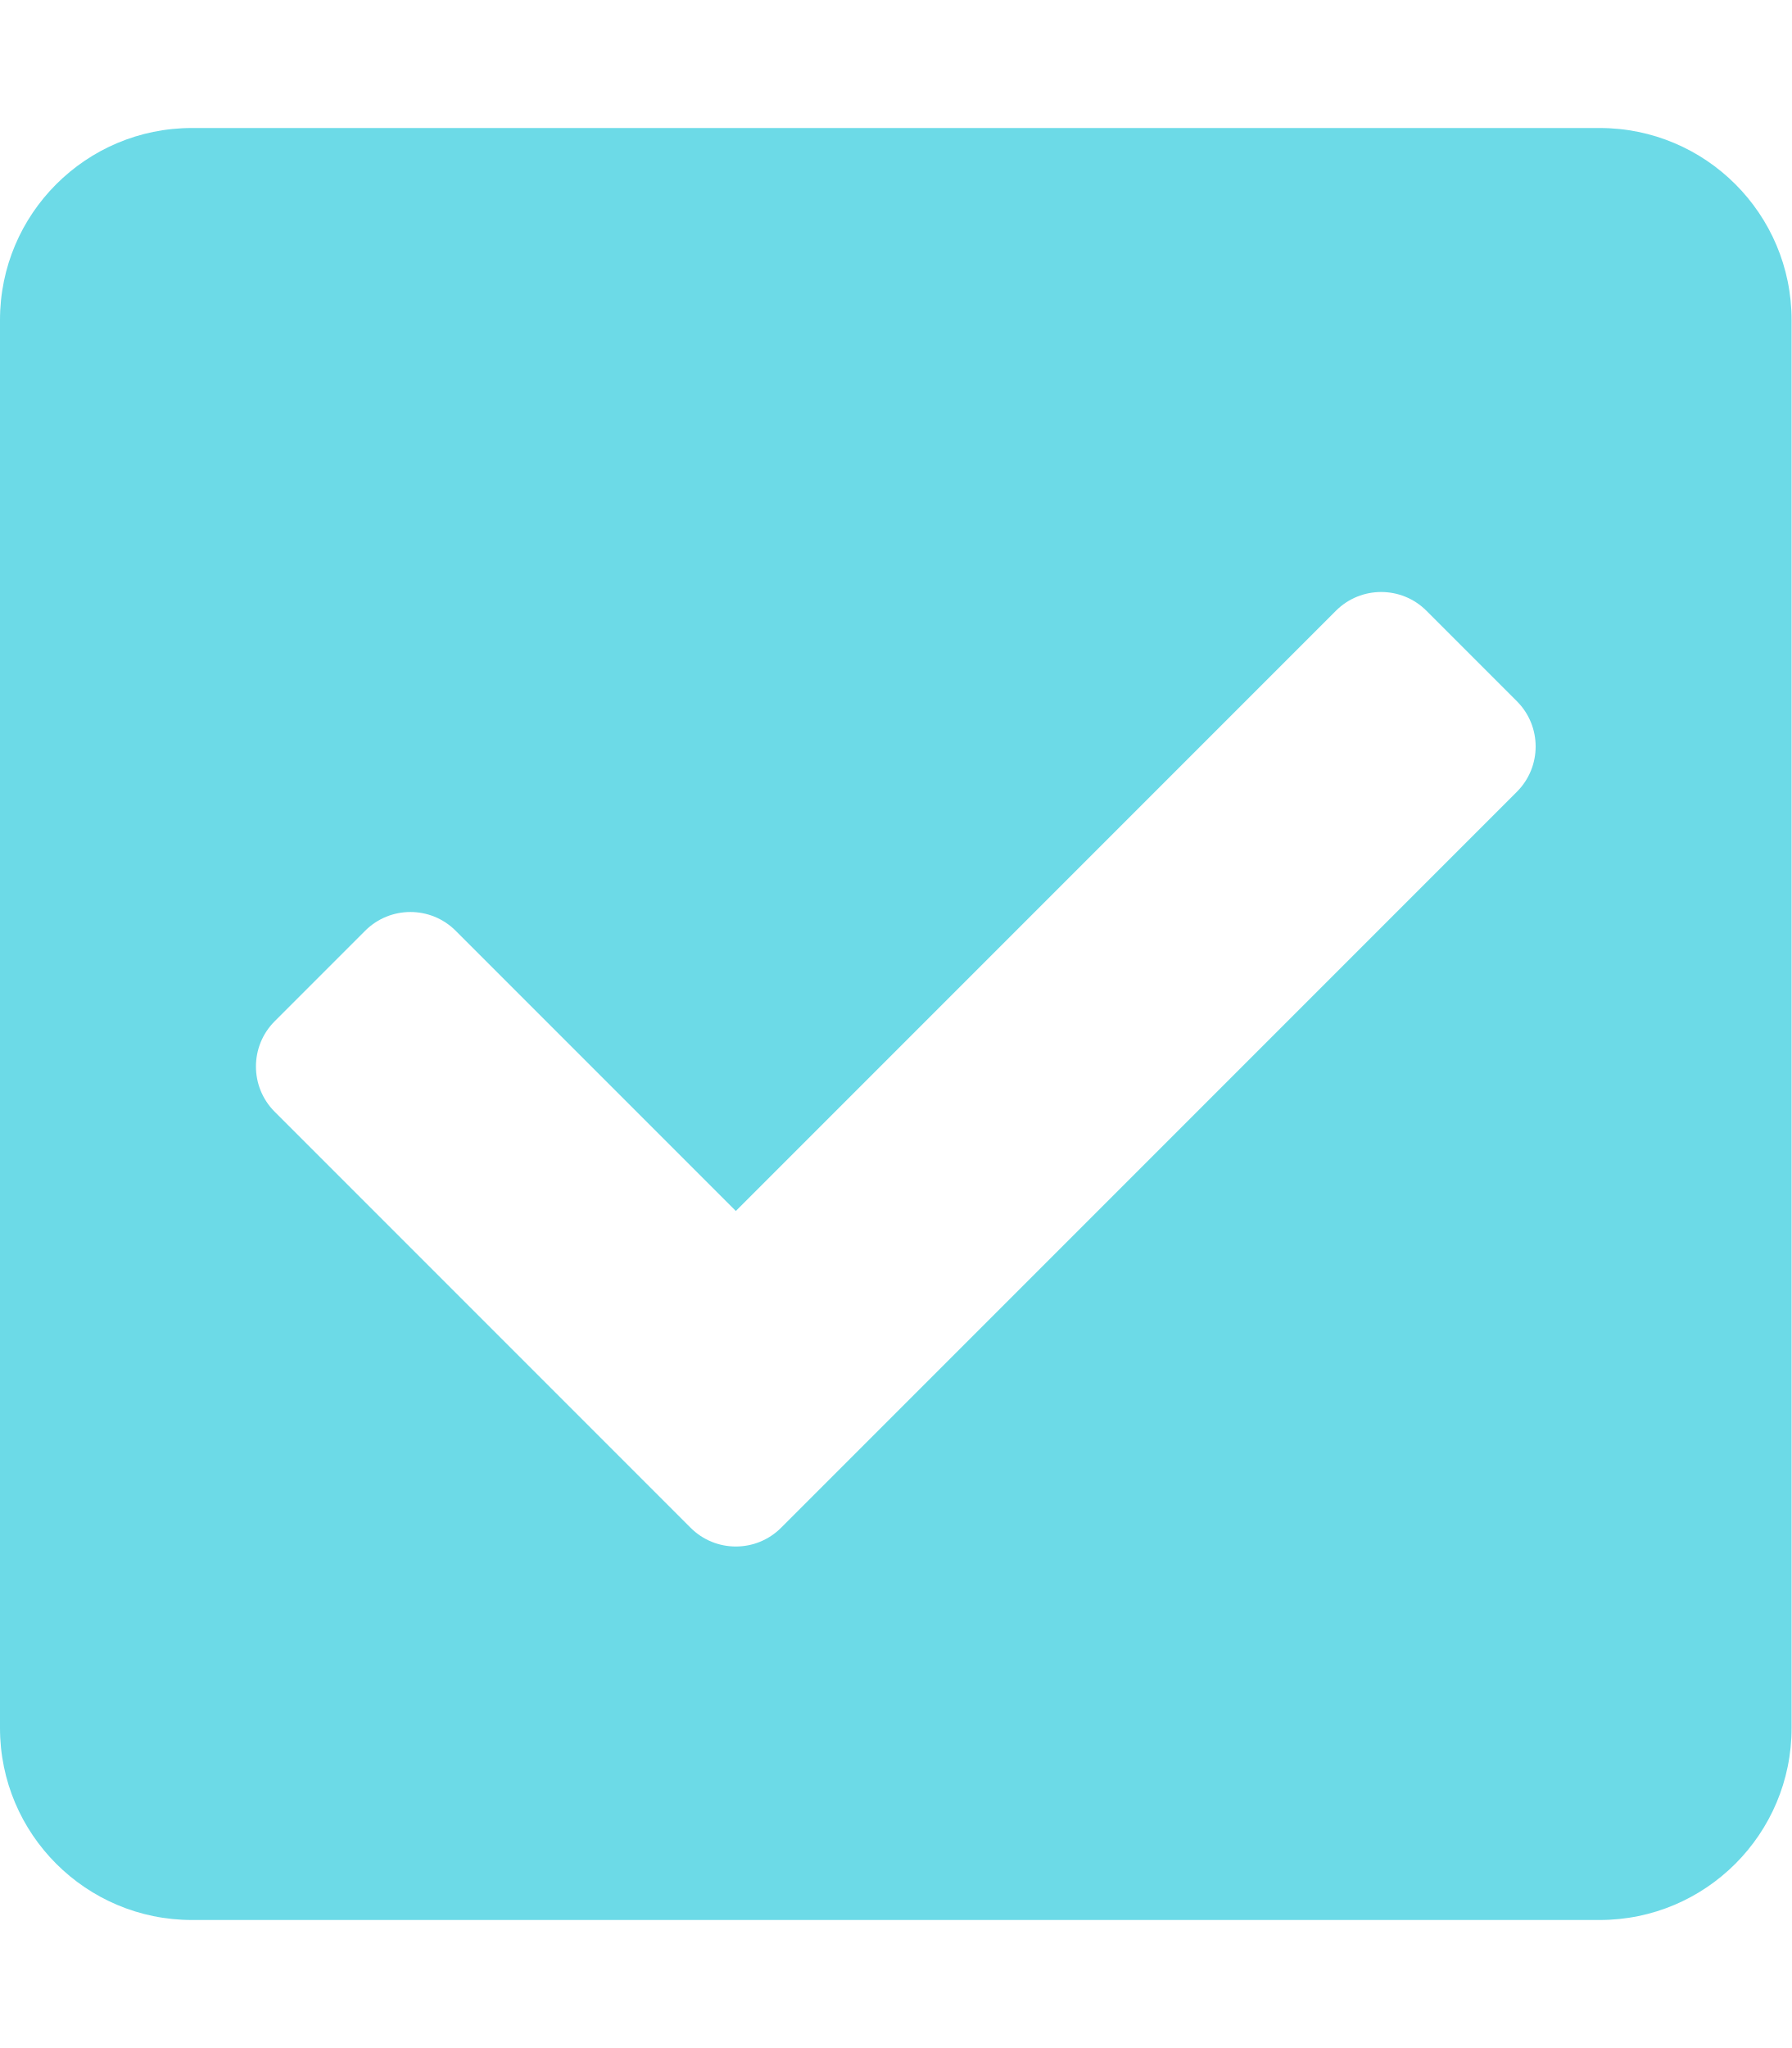
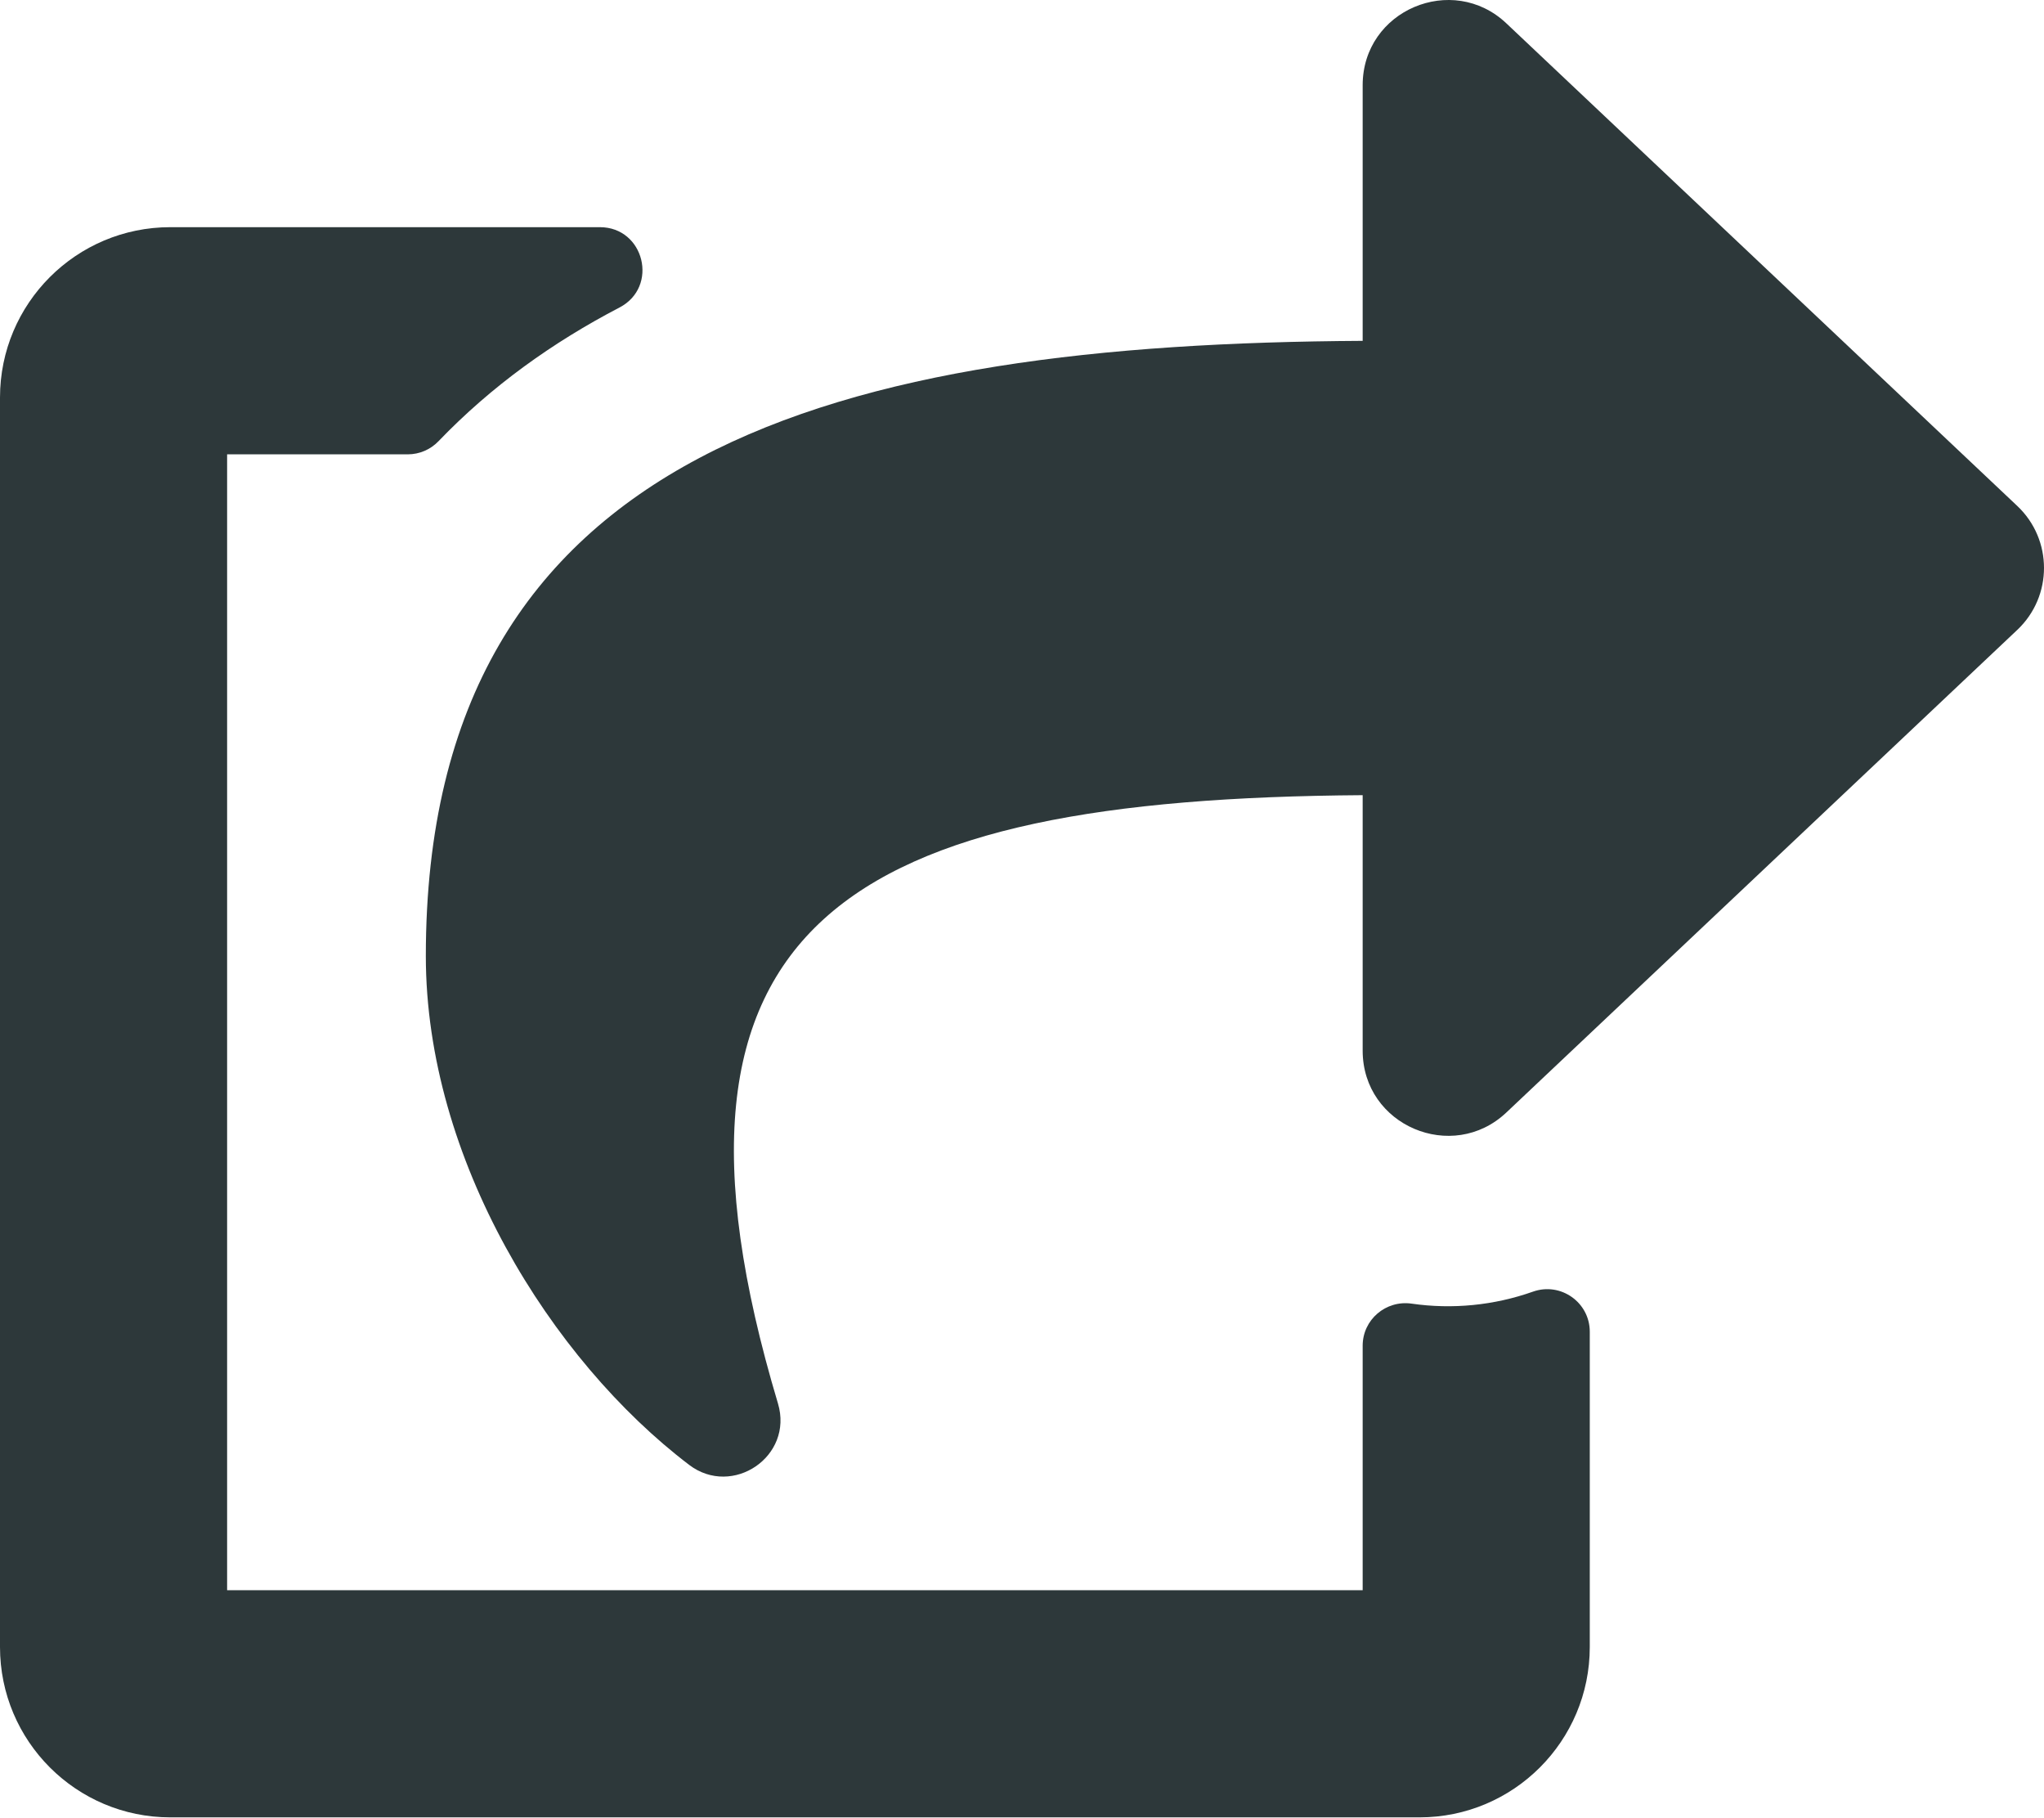
- <svg xmlns="http://www.w3.org/2000/svg" style="fill:#6CDAE7;" viewBox="0 0 448 512">
-   <path d="M400 480H48c-26.51 0-48-21.49-48-48V80c0-26.51 21.49-48 48-48h352c26.51 0 48 21.49 48 48v352c0 26.51-21.49 48-48 48zm-204.686-98.059l184-184c6.248-6.248 6.248-16.379 0-22.627l-22.627-22.627c-6.248-6.248-16.379-6.249-22.628 0L184 302.745l-70.059-70.059c-6.248-6.248-16.379-6.248-22.628 0l-22.627 22.627c-6.248 6.248-6.248 16.379 0 22.627l104 104c6.249 6.25 16.379 6.25 22.628.001z" />
+ <svg xmlns="http://www.w3.org/2000/svg" style="fill:#2D383A;" viewBox="0 0 576 512">
+   <path d="M568.482 177.448L424.479 313.433C409.3 327.768 384 317.14 384 295.985v-71.963c-144.575.97-205.566 35.113-164.775 171.353 4.483 14.973-12.846 26.567-25.006 17.33C155.252 383.105 120 326.488 120 269.339c0-143.937 117.599-172.5 264-173.312V24.012c0-21.174 25.317-31.768 40.479-17.448l144.003 135.988c10.02 9.463 10.028 25.425 0 34.896zM384 379.128V448H64V128h50.916a11.99 11.99 0 0 0 8.648-3.693c14.953-15.568 32.237-27.89 51.014-37.676C185.708 80.83 181.584 64 169.033 64H48C21.49 64 0 85.49 0 112v352c0 26.51 21.49 48 48 48h352c26.51 0 48-21.49 48-48v-88.806c0-8.288-8.197-14.066-16.011-11.302a71.83 71.83 0 0 1-34.189 3.377c-7.27-1.046-13.8 4.514-13.8 11.859z" />
</svg>
